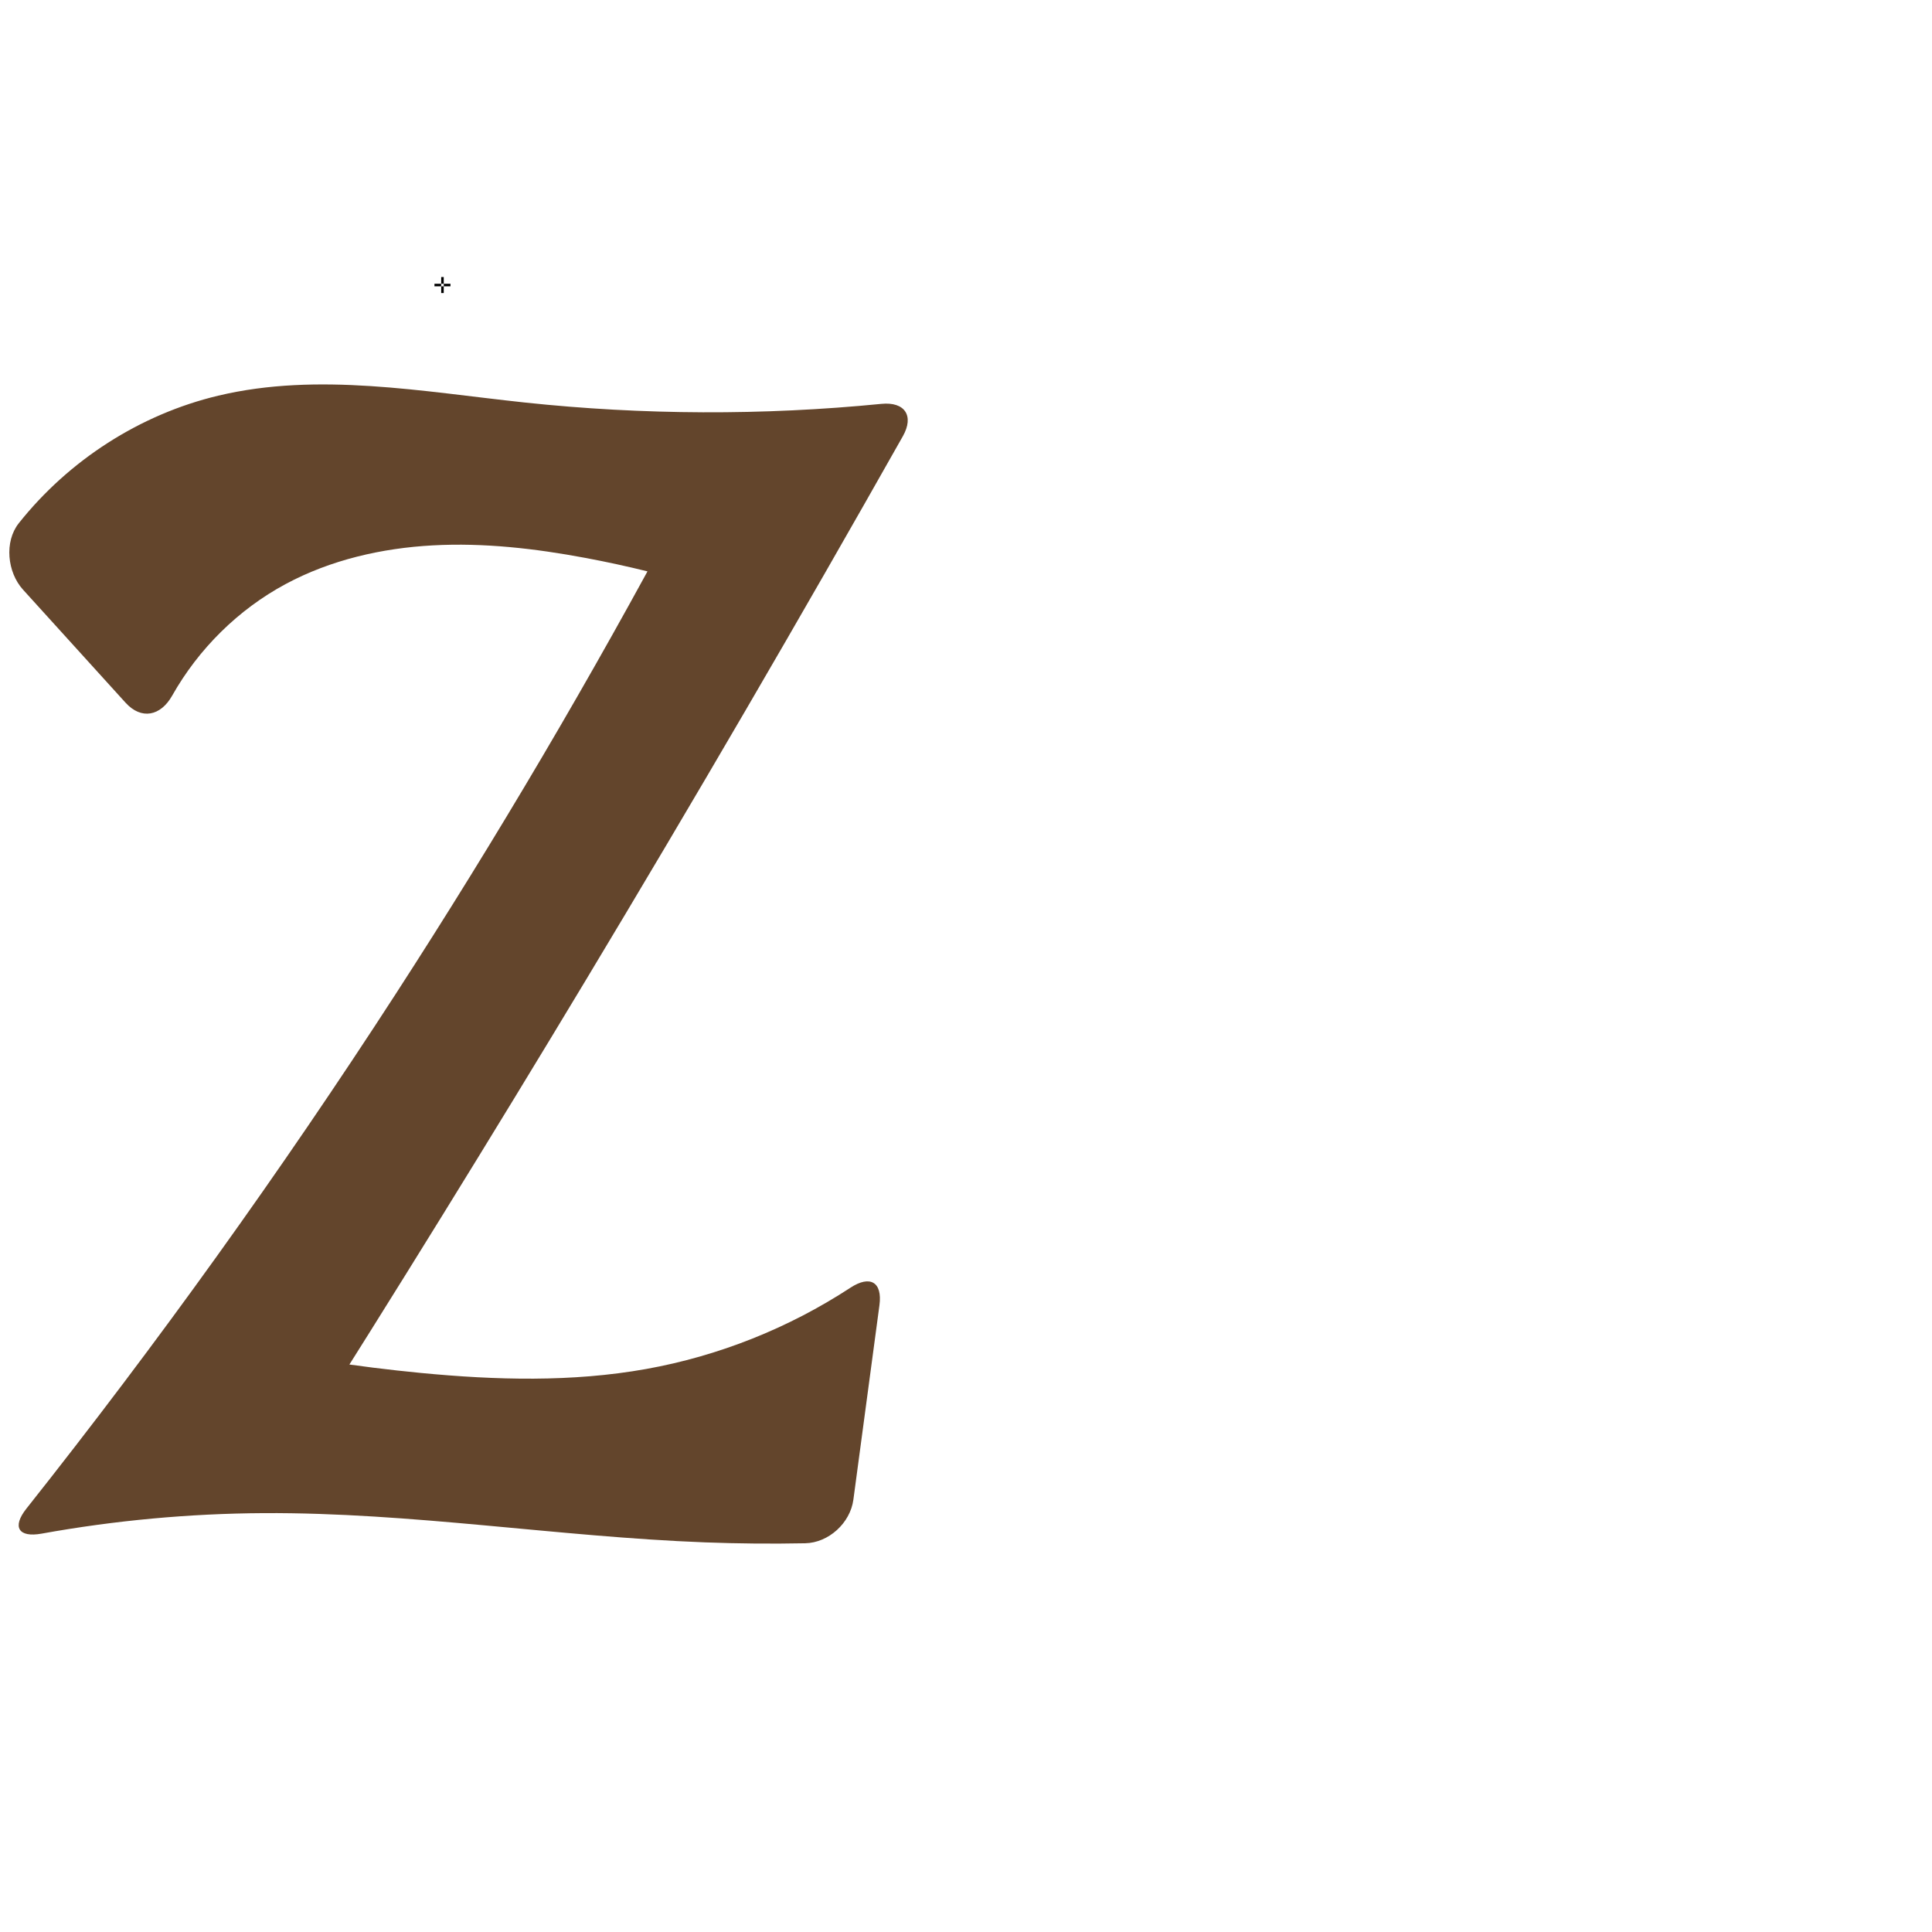
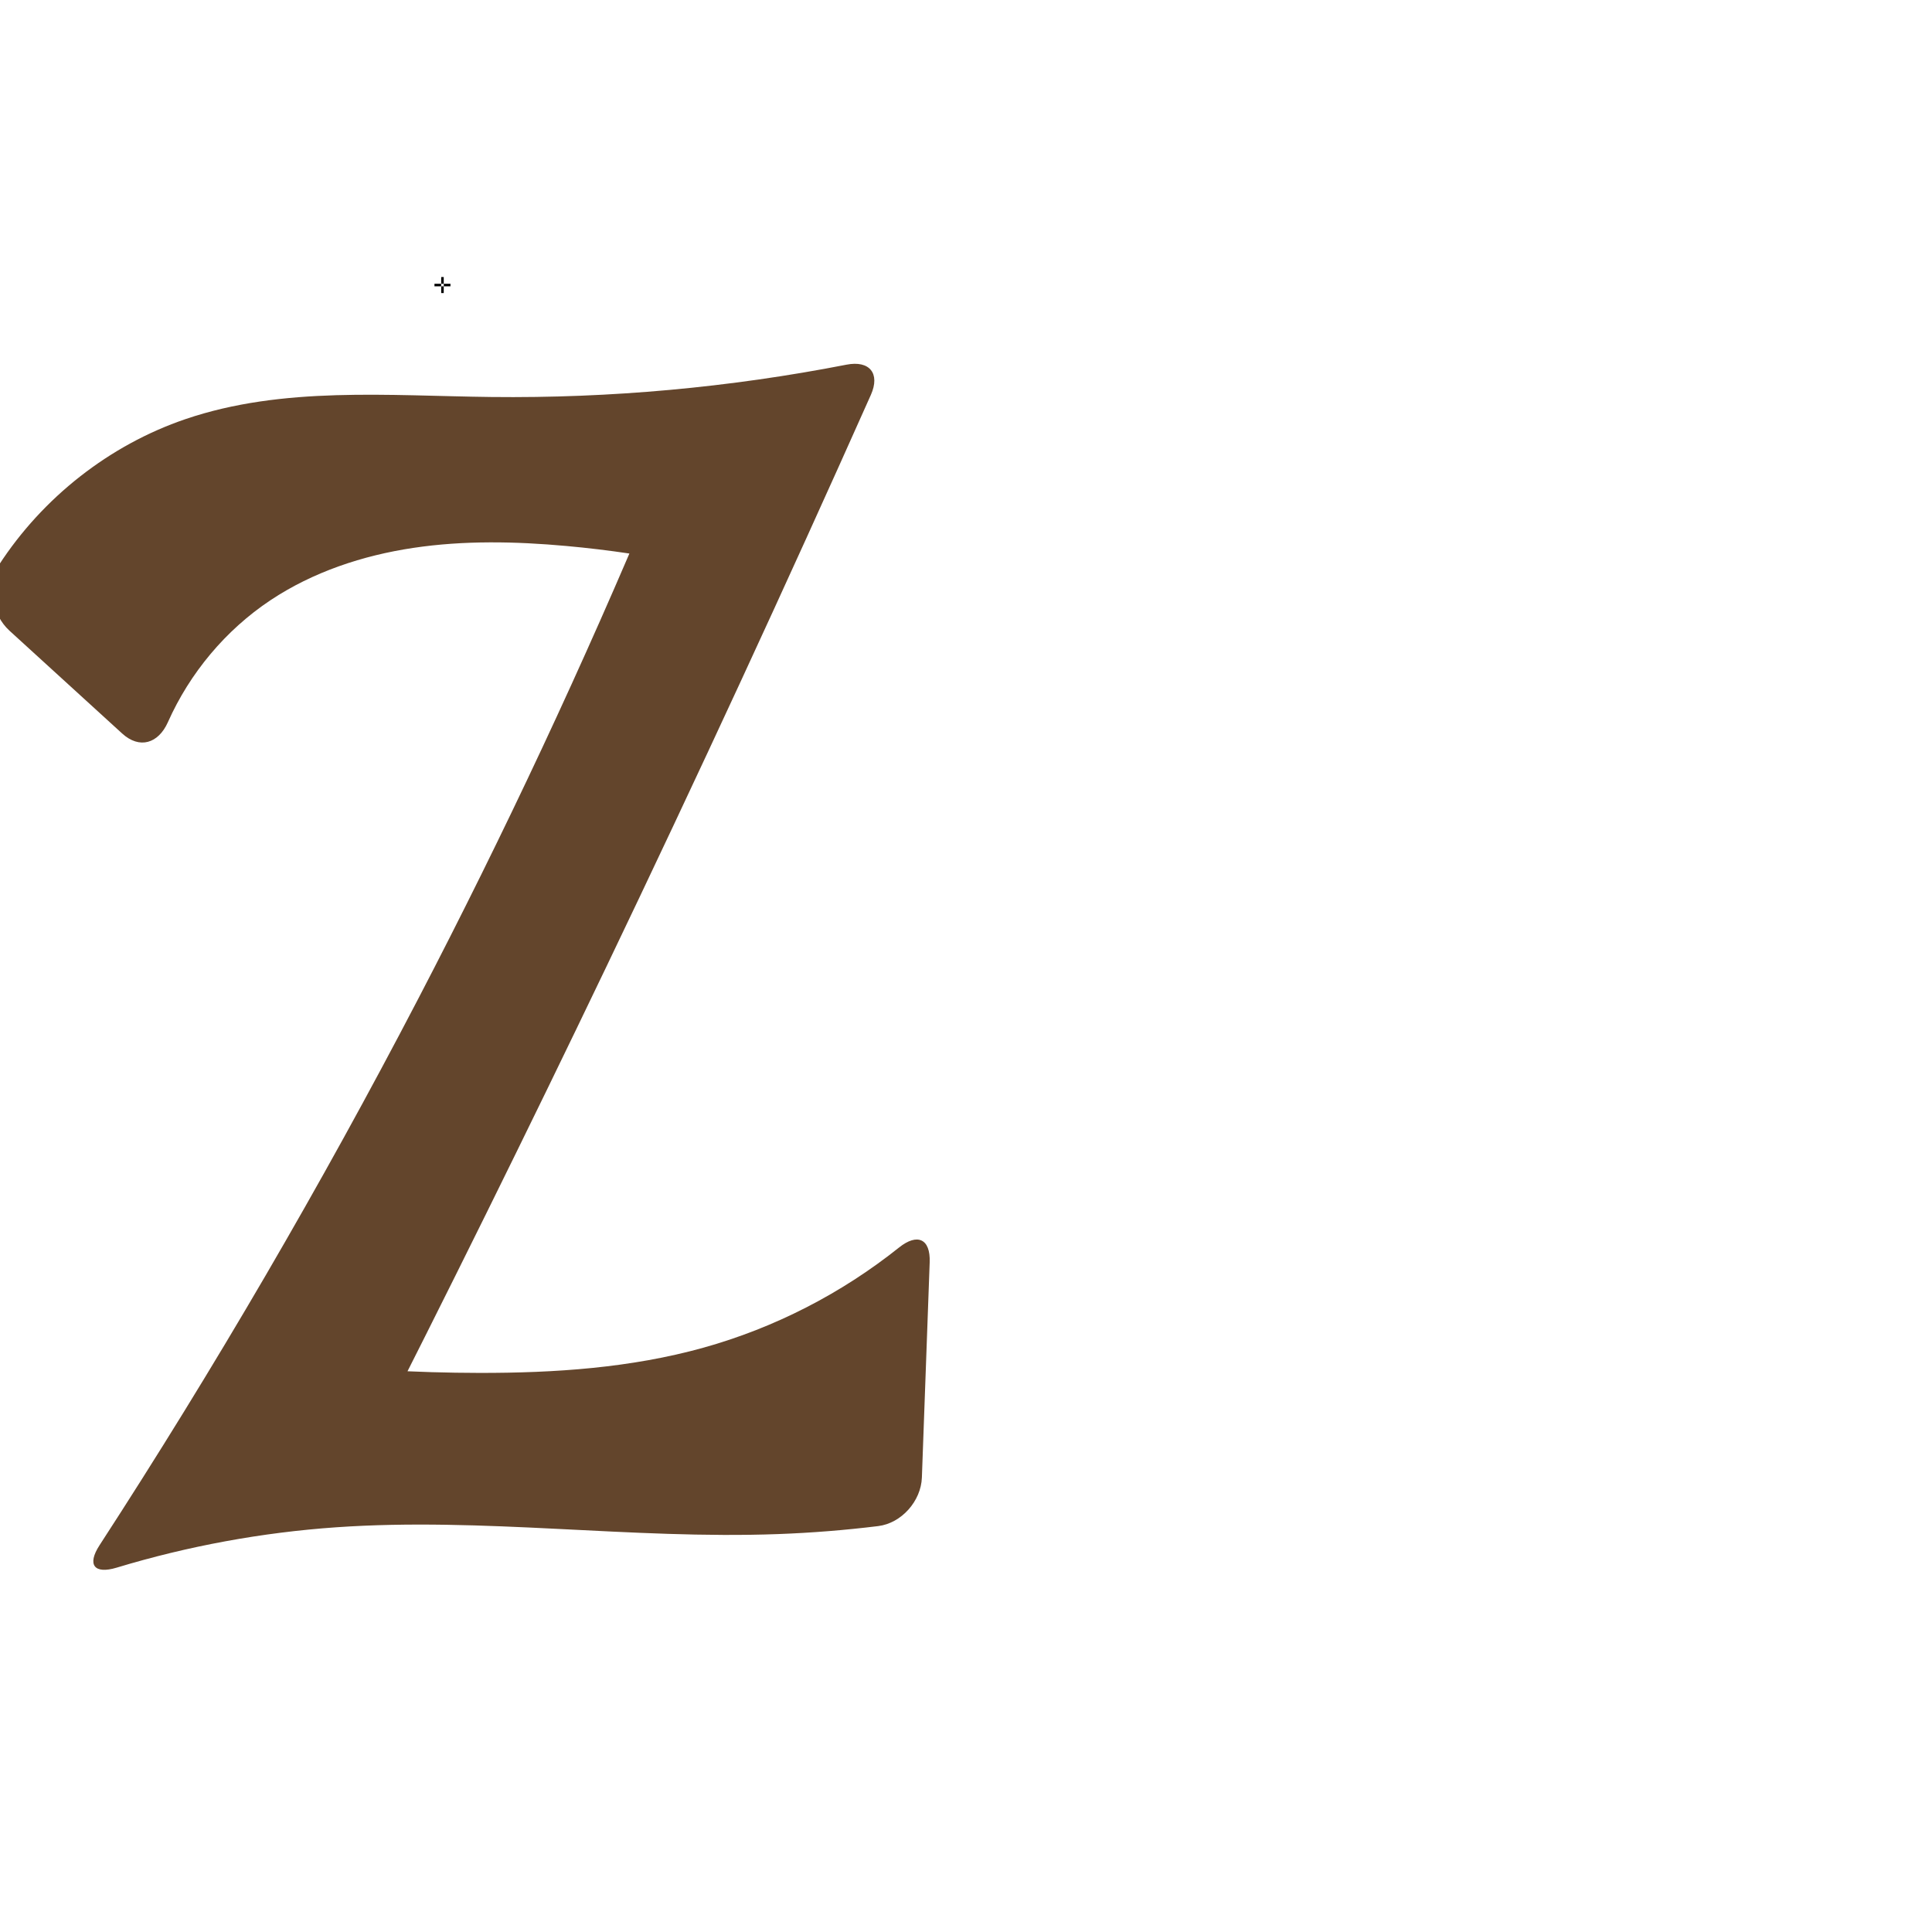
<svg xmlns="http://www.w3.org/2000/svg" xml:space="preserve" width="1000" height="1000" version="1.1" style="clip-rule:evenodd;fill-rule:evenodd;image-rendering:optimizeQuality;shape-rendering:geometricPrecision;text-rendering:geometricPrecision" viewBox="0 0 1000 1000" id="svg10">
  <defs id="defs4">
    <style type="text/css" id="style2">
   
    .fil0 {fill:#EF7F1A;fill-rule:nonzero}
   
  </style>
  </defs>
-   <path style="fill:#63452c;fill-rule:nonzero;stroke:none;stroke-width:0.879px;stroke-linecap:butt;stroke-linejoin:miter;stroke-opacity:1" d="M 64.963,363.698 11.902,305.193 C 3.726,296.179 2.159,280.353 9.719,270.826 35.571,238.25 72.46,214.442 112.95,204.8 c 51.743,-12.322 105.754,-2.091 158.645,3.536 61.304,6.522 123.275,6.753 184.628,0.703 12.11,-1.194 17.067,6.171 11.084,16.768 -53.442,94.648 -108.185,188.562 -164.209,281.704 -48.848,81.212 -98.669,161.838 -149.45,241.855 l -33.643,-53.798 c 32.277,6.872 64.945,11.904 97.794,15.065 38.817,3.735 78.215,4.832 116.602,-2.035 37.605,-6.727 73.802,-21.168 105.771,-42.074 10.182,-6.659 16.641,-2.99 15.024,9.072 l -13.49,100.641 c -1.617,12.061 -12.783,22.309 -24.949,22.554 -17.279,0.347 -34.568,0.194 -51.838,-0.462 -76.267,-2.894 -152.068,-15.554 -228.388,-15.139 -38.539,0.21 -77.059,3.769 -114.985,10.614 C 9.57,795.964 6.114,790.388 13.674,780.852 81.51,695.284 145.25,606.469 204.6,514.811 257.065,433.788 306.1,350.544 351.53,265.377 l 15.69,39.295 c -21.063,-6.528 -42.503,-11.836 -64.178,-15.89 -26.022,-4.867 -52.527,-7.929 -78.961,-6.501 -26.434,1.428 -52.877,7.476 -76.199,20.003 -24.537,13.18 -45.102,33.554 -58.781,57.799 -5.974,10.588 -15.963,12.628 -24.138,3.614 z" id="path847" />
+   <path style="fill:#63452c;fill-rule:nonzero;stroke:none;stroke-width:0.879px;stroke-linecap:butt;stroke-linejoin:miter;stroke-opacity:1" d="M 63.221,379.655 4.874,326.42 C -4.115,318.218 -7.17,302.61 -0.543,292.413 22.119,257.542 56.597,230.358 95.996,216.937 146.345,199.787 201.081,204.874 254.267,205.483 c 61.646,0.706 123.362,-4.913 183.87,-16.727 11.943,-2.332 17.573,4.532 12.617,15.647 C 406.484,303.673 360.85,402.334 313.868,500.349 272.904,585.809 230.915,670.778 187.913,755.231 l -38.571,-50.382 c 32.781,3.794 65.779,5.721 98.779,5.767 38.996,0.054 78.322,-2.572 115.889,-13.032 36.802,-10.247 71.474,-28.04 101.327,-51.87 9.508,-7.59 16.309,-4.546 15.868,7.615 l -4.04,111.46 c -0.441,12.161 -10.536,23.624 -22.613,25.112 -17.161,2.115 -34.413,3.494 -51.692,4.131 -76.262,2.812 -152.668,-8.813 -228.798,-3.514 -38.502,2.68 -76.698,9.706 -113.639,20.883 -11.647,3.524 -15.516,-1.405 -8.89,-11.612 C 110.992,708.2 166.064,613.765 216.498,516.914 261.081,431.3 302.039,343.799 339.229,254.725 l 19.329,37.639 c -21.585,-4.51 -43.43,-7.771 -65.391,-9.761 -26.365,-2.389 -53.04,-2.936 -79.222,0.981 -26.182,3.917 -51.936,12.434 -73.971,27.106 -23.183,15.437 -41.734,37.662 -53.063,63.089 -4.948,11.105 -14.7,14.078 -23.689,5.876 z" id="path847" />
  <text text-anchor="middle" x="229.01" y="151.678" id="top" style="clip-rule:evenodd;fill-rule:evenodd;image-rendering:optimizeQuality;shape-rendering:geometricPrecision;text-rendering:geometricPrecision">✛</text>
</svg>
